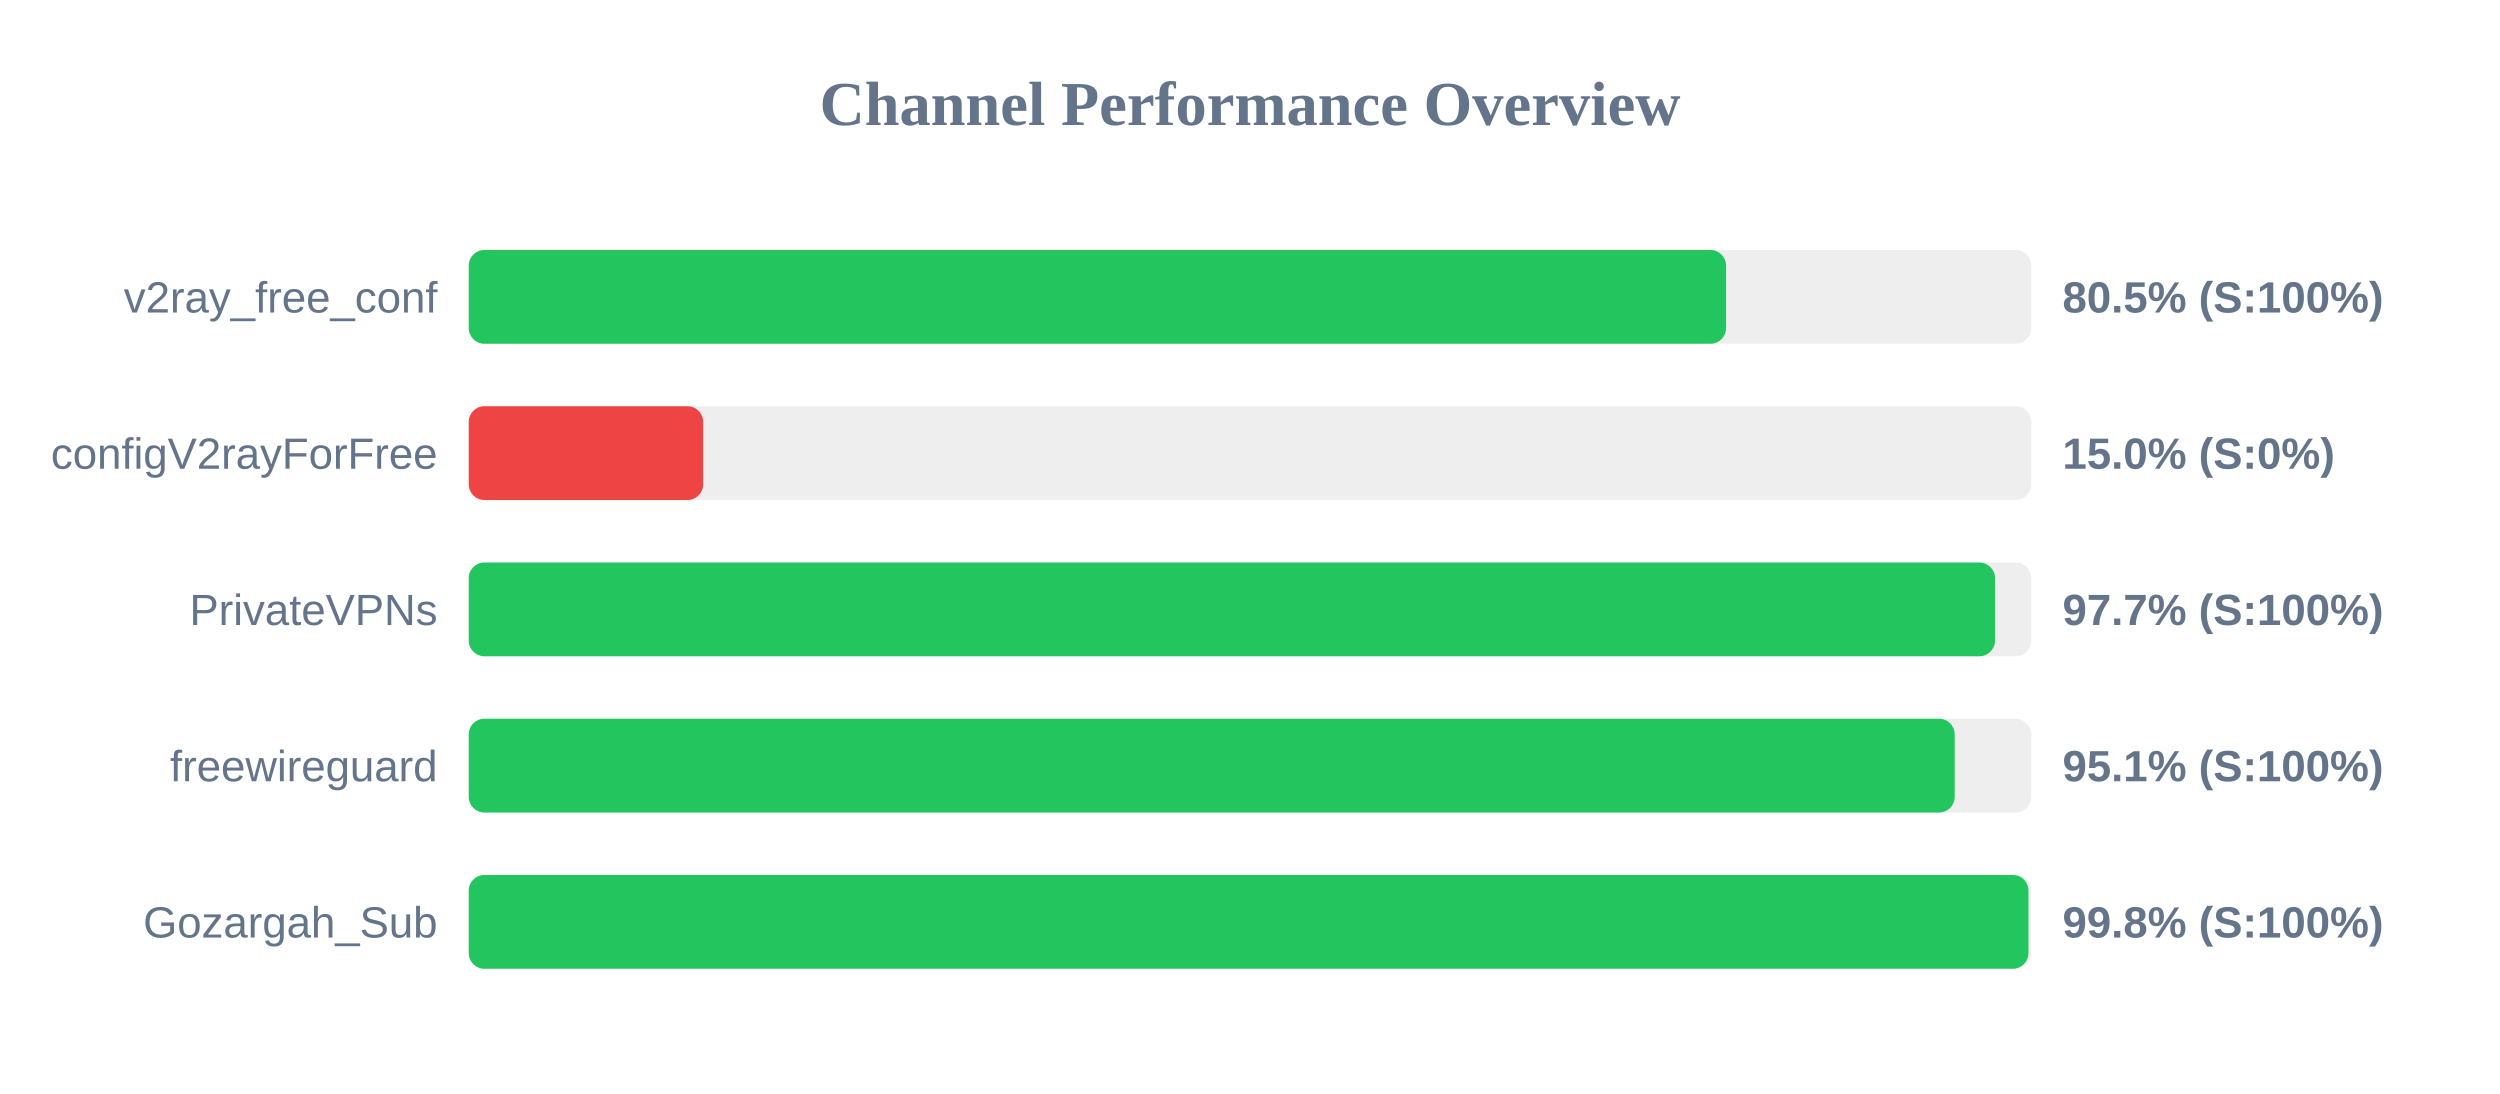
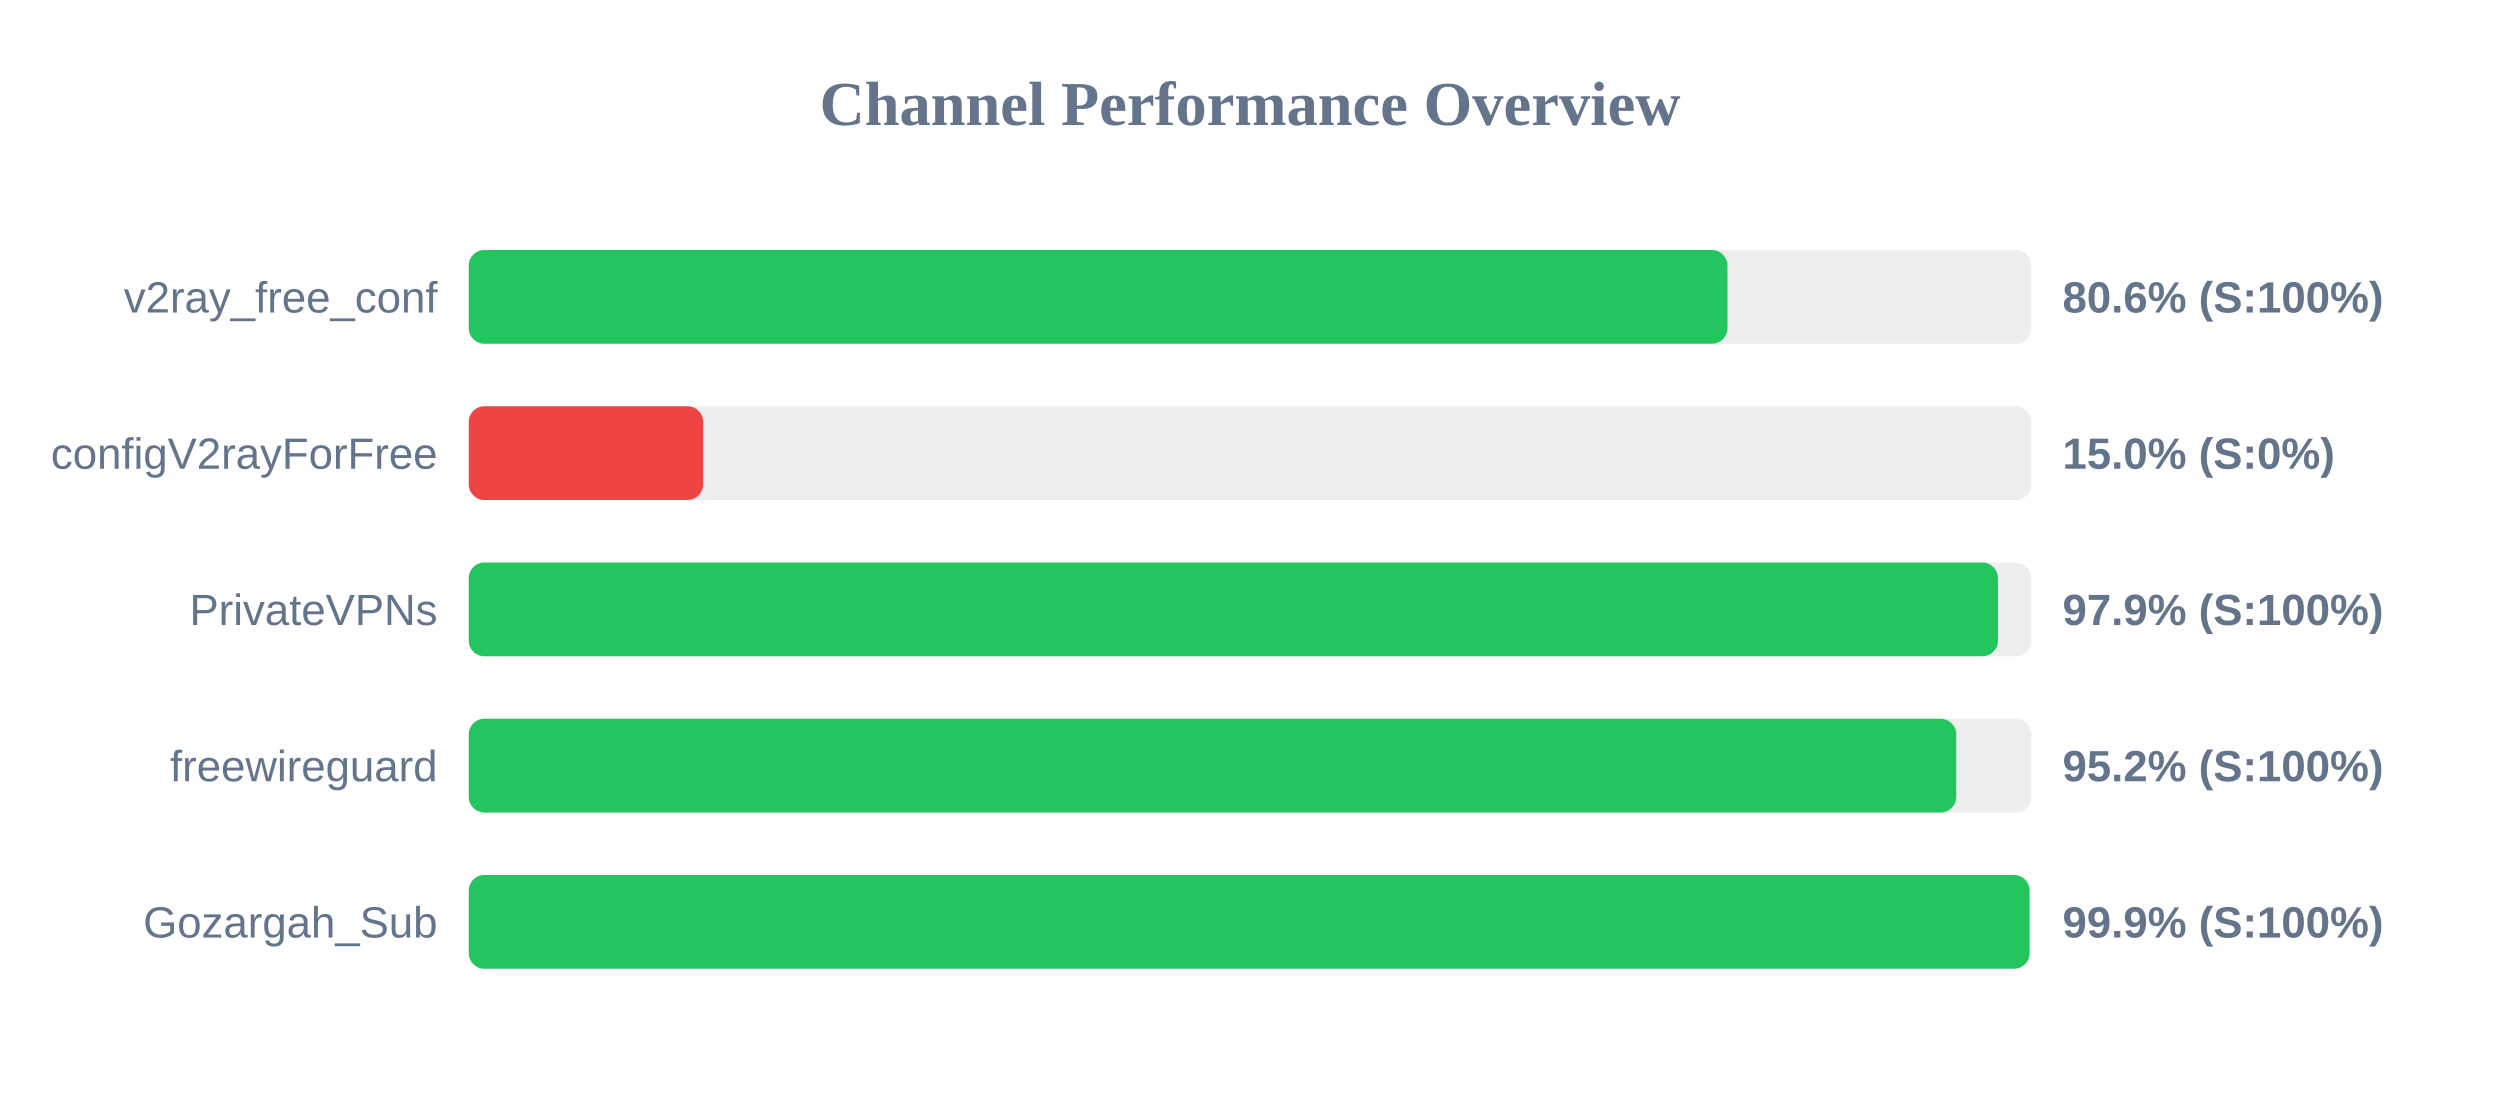
<svg xmlns="http://www.w3.org/2000/svg" width="800" height="350" version="1.1">
  <style>
        .row { font: 14px Arial; fill: #64748b; }
        .score { font: bold 14px Arial; fill: #64748b; }
    </style>
  <text x="400" y="40" text-anchor="middle" font-size="20px" font-weight="bold" fill="#64748b">Channel Performance Overview</text>
  <rect x="150" y="80" width="500" height="30" fill="#eee" rx="5" />
-   <rect x="150" y="80" width="402.35" height="30" fill="#22c55e" rx="5" />
+   <rect x="150" y="80" width="402.8" height="30" fill="#22c55e" rx="5" />
  <text x="140" y="100" text-anchor="end" class="row">v2ray_free_conf</text>
-   <text x="660" y="100" text-anchor="start" class="score">80.5% (S:100%)</text>
+   <text x="660" y="100" text-anchor="start" class="score">80.6% (S:100%)</text>
  <rect x="150" y="130" width="500" height="30" fill="#eee" rx="5" />
  <rect x="150" y="130" width="75.0" height="30" fill="#ef4444" rx="5" />
  <text x="140" y="150" text-anchor="end" class="row">configV2rayForFree</text>
  <text x="660" y="150" text-anchor="start" class="score">15.0% (S:0%)</text>
  <rect x="150" y="180" width="500" height="30" fill="#eee" rx="5" />
-   <rect x="150" y="180" width="488.4" height="30" fill="#22c55e" rx="5" />
+   <rect x="150" y="180" width="489.35" height="30" fill="#22c55e" rx="5" />
  <text x="140" y="200" text-anchor="end" class="row">PrivateVPNs</text>
-   <text x="660" y="200" text-anchor="start" class="score">97.7% (S:100%)</text>
+   <text x="660" y="200" text-anchor="start" class="score">97.9% (S:100%)</text>
  <rect x="150" y="230" width="500" height="30" fill="#eee" rx="5" />
-   <rect x="150" y="230" width="475.5" height="30" fill="#22c55e" rx="5" />
+   <rect x="150" y="230" width="476.0" height="30" fill="#22c55e" rx="5" />
  <text x="140" y="250" text-anchor="end" class="row">freewireguard</text>
-   <text x="660" y="250" text-anchor="start" class="score">95.1% (S:100%)</text>
+   <text x="660" y="250" text-anchor="start" class="score">95.2% (S:100%)</text>
  <rect x="150" y="280" width="500" height="30" fill="#eee" rx="5" />
-   <rect x="150" y="280" width="499.1" height="30" fill="#22c55e" rx="5" />
+   <rect x="150" y="280" width="499.45" height="30" fill="#22c55e" rx="5" />
  <text x="140" y="300" text-anchor="end" class="row">Gozargah_Sub</text>
-   <text x="660" y="300" text-anchor="start" class="score">99.8% (S:100%)</text>
+   <text x="660" y="300" text-anchor="start" class="score">99.9% (S:100%)</text>
</svg>
